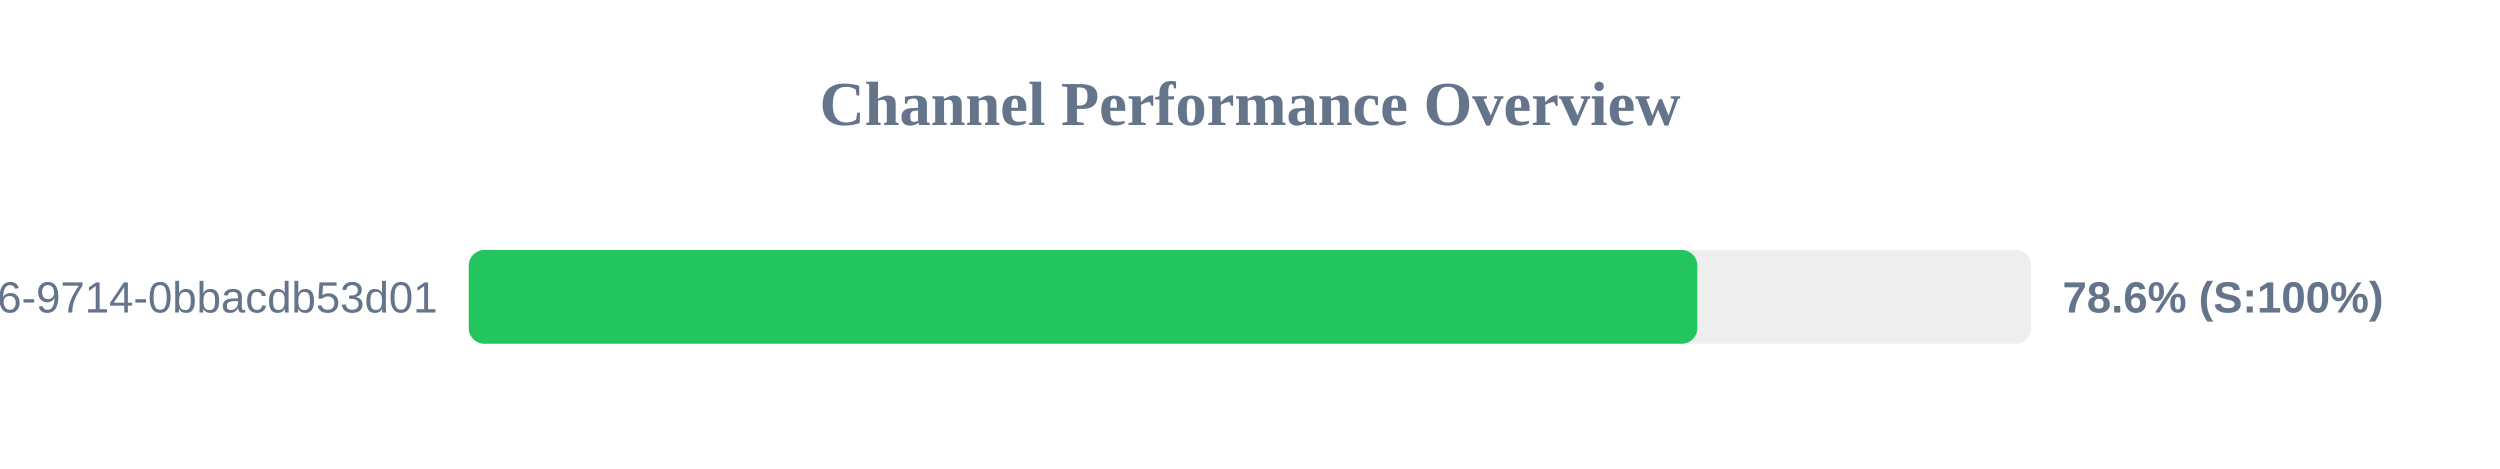
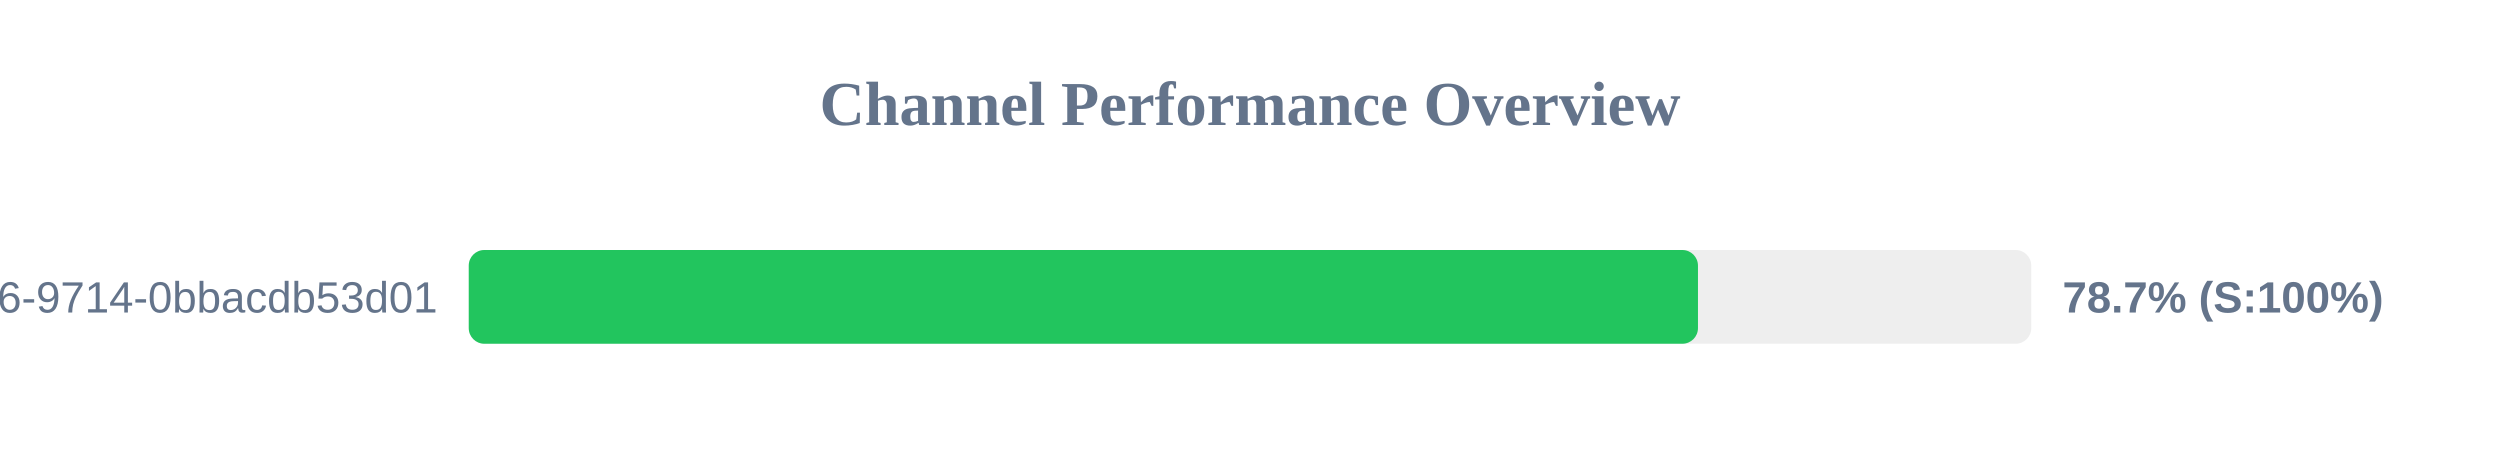
<svg xmlns="http://www.w3.org/2000/svg" width="800" height="150" version="1.1">
  <style>
        .row { font: 14px Arial; fill: #64748b; }
        .score { font: bold 14px Arial; fill: #64748b; }
    </style>
  <text x="400" y="40" text-anchor="middle" font-size="20px" font-weight="bold" fill="#64748b">Channel Performance Overview</text>
  <rect x="150" y="80" width="500" height="30" fill="#eee" rx="5" />
-   <rect x="150" y="80" width="393.15" height="30" fill="#22c55e" rx="5" />
+   <rect x="150" y="80" width="393.35" height="30" fill="#22c55e" rx="5" />
  <text x="140" y="100" text-anchor="end" class="row">?uuid=23125f6e-ec56-4c26-9714-0bbacdb53d01</text>
-   <text x="660" y="100" text-anchor="start" class="score">78.6% (S:100%)</text>
+   <text x="660" y="100" text-anchor="start" class="score">78.7% (S:100%)</text>
</svg>
